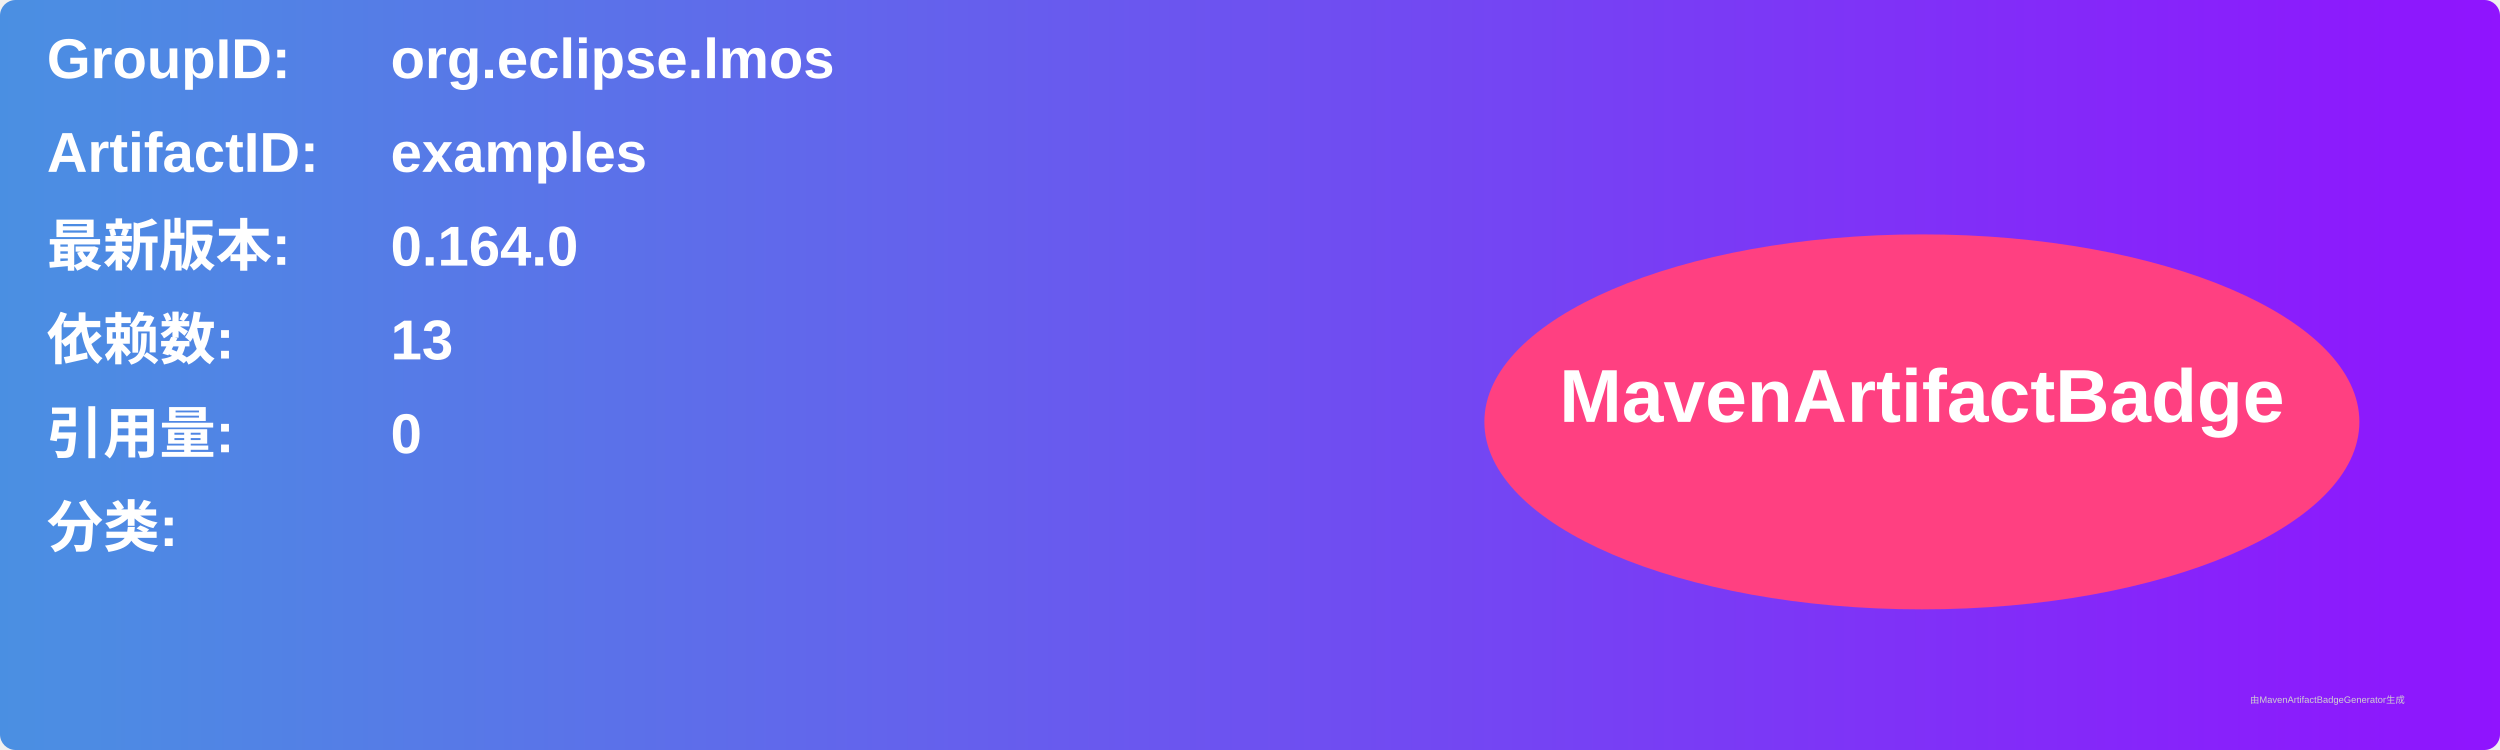
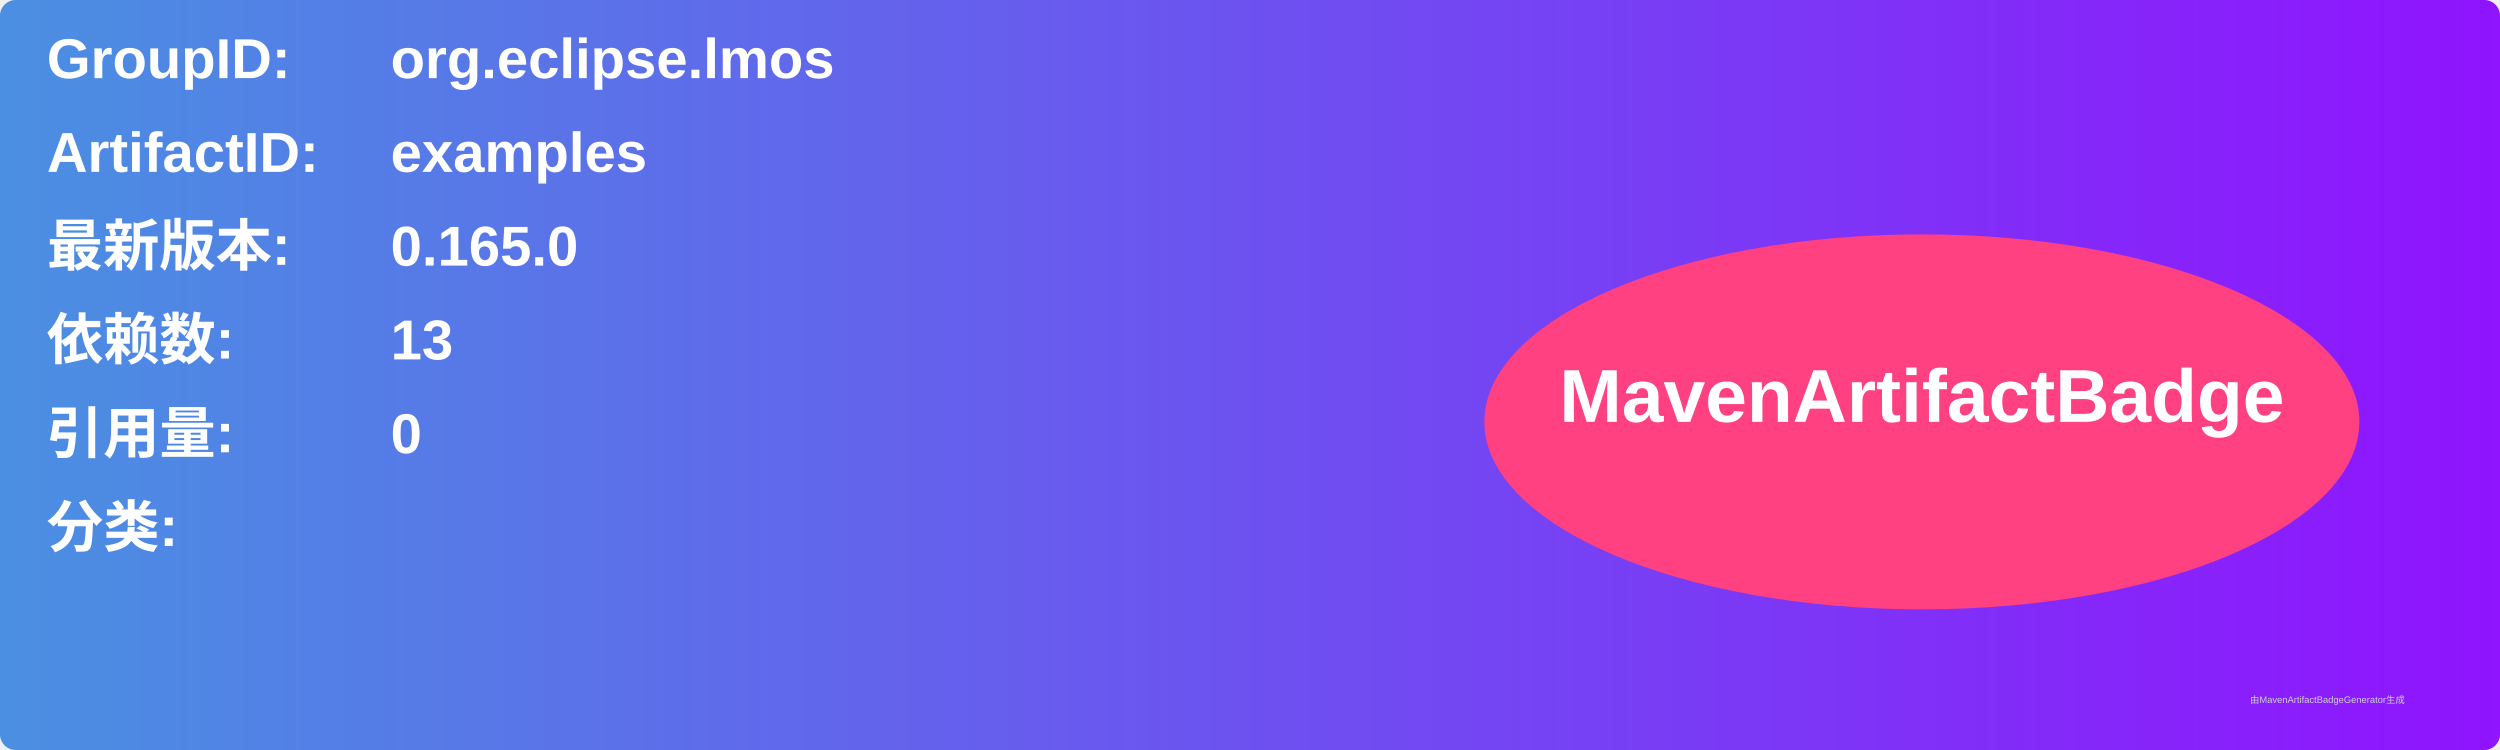
<svg xmlns="http://www.w3.org/2000/svg" width="800" height="240" viewBox="0 0 800 240">
  <linearGradient id="grad" x1="0%" y1="0%" x2="100%" y2="0%">
    <stop offset="0%" stop-color="#4a90e2" />
    <stop offset="100%" stop-color="#9013fe" />
  </linearGradient>
  <rect width="100%" height="100%" rx="5" ry="5" fill="url(#grad)" />
  <g transform="translate(15, 15)">
    <text x="0" y="10" font-family="Arial" font-size="18" fill="white" font-weight="bold" width="260">GroupID:</text>
    <text x="110" y="10" font-family="Arial" font-size="18" fill="white" font-weight="bold" width="460">org.eclipse.lmos</text>
    <text x="0" y="40" font-family="Arial" font-size="18" fill="white" font-weight="bold" width="260">ArtifactID:</text>
    <text x="110" y="40" font-family="Arial" font-size="18" fill="white" font-weight="bold" width="460">examples</text>
    <text x="0" y="70" font-family="Arial" font-size="18" fill="white" font-weight="bold">最新版本:</text>
    <text x="110" y="70" font-family="Arial" font-size="18" fill="white" font-weight="bold">
-       <tspan font-weight="bold">0.164.0</tspan>
+       <tspan font-weight="bold">0.165.0</tspan>
    </text>
    <text x="0" y="100" font-family="Arial" font-size="18" fill="white" font-weight="bold">依赖数: </text>
    <text x="110" y="100" font-family="Arial" font-size="18" fill="white">
      <tspan font-weight="bold">13</tspan>
    </text>
    <text x="0" y="130" font-family="Arial" font-size="18" fill="white" font-weight="bold">引用量: </text>
    <text x="110" y="130" font-family="Arial" font-size="18" fill="white">
      <tspan font-weight="bold">0</tspan>
    </text>
    <text x="0" y="160" font-family="Arial" font-size="18" fill="white" font-weight="bold">分类:</text>
    <text x="10" y="190" font-family="Arial" font-size="10" fill="white">
      <tspan font-weight="bold" />
    </text>
    <ellipse cx="600" cy="120" rx="140" ry="60" fill="#ff4081" />
    <text x="600" y="120" text-anchor="middle" font-family="Arial" font-size="24" fill="white" font-weight="bold">MavenArtifactBadge</text>
  </g>
  <text x="720" y="225" font-family="Arial" font-size="3" fill="#d0d0d0">由MavenArtifactBadgeGenerator生成</text>
</svg>
